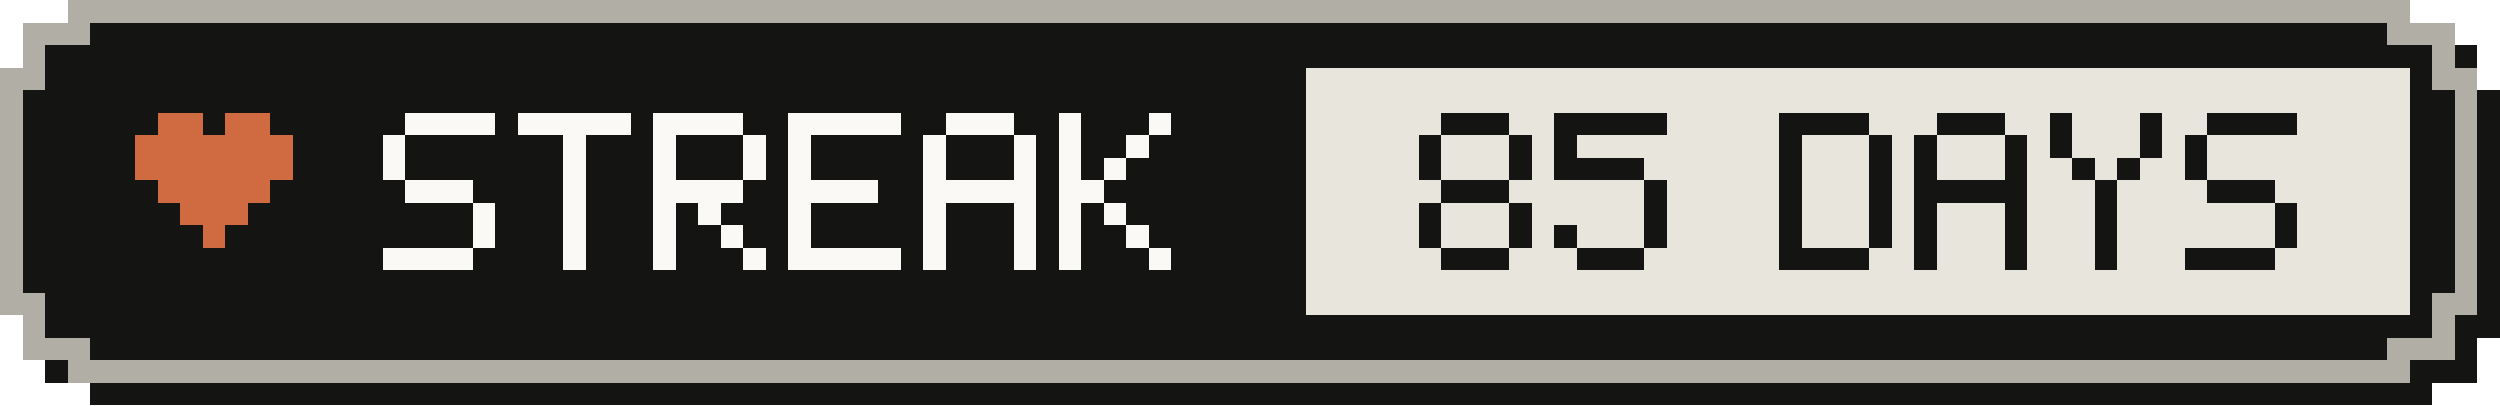
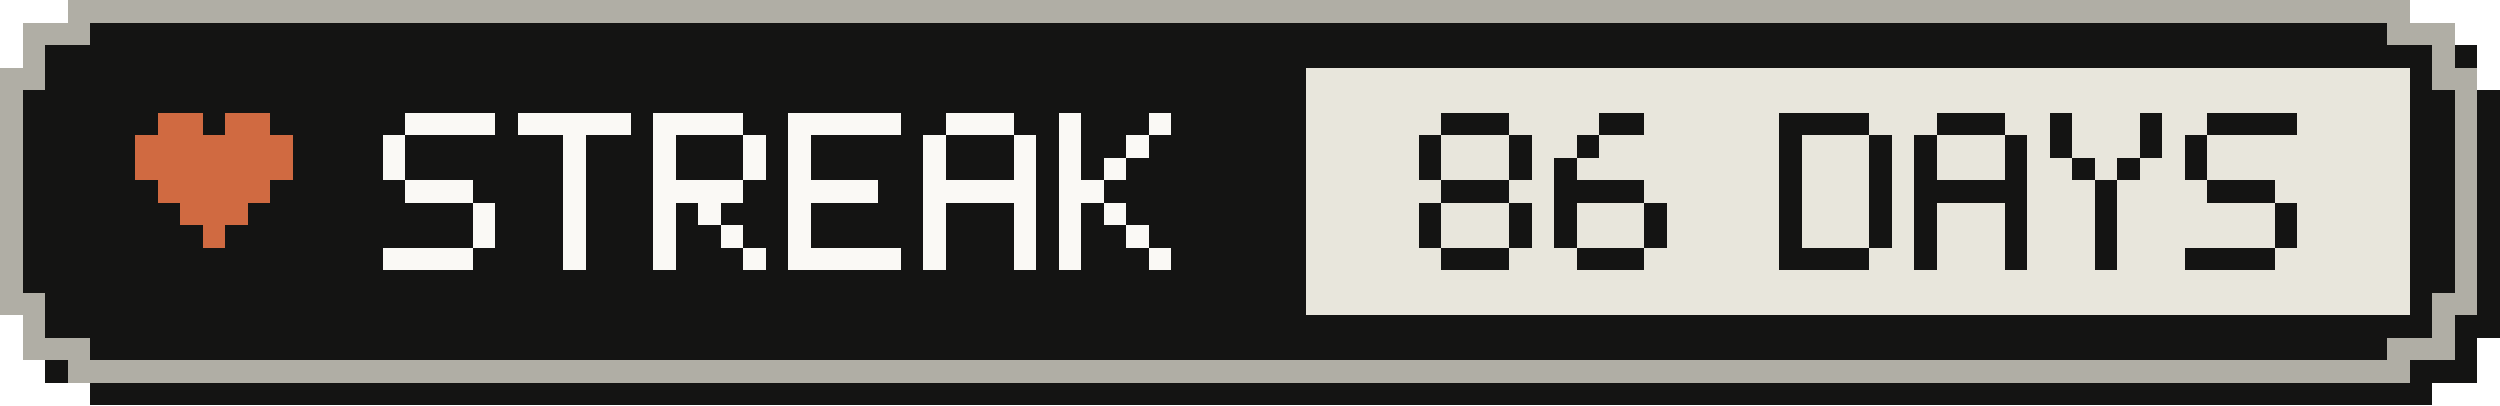
- <svg xmlns="http://www.w3.org/2000/svg" width="111" height="18" viewBox="0 0 111 18" role="img" aria-label="Active-day streak: 85 Days">
+ <svg xmlns="http://www.w3.org/2000/svg" width="111" height="18" viewBox="0 0 111 18" role="img" aria-label="Active-day streak: 86 Days">
  <g shape-rendering="crispEdges">
    <path fill="#141413" d="M4,1 H108 V2 H110 V4 H111 V15 H110 V17 H108 V18 H4 V17 H2 V15 H1 V4 H2 V2 H4 Z" />
    <path fill="#b0aea5" d="M3,0 H107 V1 H109 V3 H110 V14 H109 V16 H107 V17 H3 V16 H1 V14 H0 V3 H1 V1 H3 Z" />
    <path fill="#141413" d="M4,1 H106 V2 H108 V4 H109 V13 H108 V15 H106 V16 H4 V15 H2 V13 H1 V4 H2 V2 H4 Z" />
    <rect fill="#e8e6dc" x="58" y="3" width="49" height="11" />
    <g fill="#d06a41">
      <rect x="7" y="5" width="2" height="1" />
      <rect x="10" y="5" width="2" height="1" />
      <rect x="6" y="6" width="7" height="1" />
      <rect x="6" y="7" width="7" height="1" />
      <rect x="7" y="8" width="5" height="1" />
      <rect x="8" y="9" width="3" height="1" />
      <rect x="9" y="10" width="1" height="1" />
    </g>
    <g fill="#faf9f5">
      <rect x="18" y="5" width="4" height="1" />
      <rect x="17" y="6" width="1" height="1" />
      <rect x="17" y="7" width="1" height="1" />
      <rect x="18" y="8" width="3" height="1" />
      <rect x="21" y="9" width="1" height="1" />
      <rect x="21" y="10" width="1" height="1" />
      <rect x="17" y="11" width="4" height="1" />
      <rect x="23" y="5" width="5" height="1" />
      <rect x="25" y="6" width="1" height="1" />
      <rect x="25" y="7" width="1" height="1" />
      <rect x="25" y="8" width="1" height="1" />
      <rect x="25" y="9" width="1" height="1" />
      <rect x="25" y="10" width="1" height="1" />
      <rect x="25" y="11" width="1" height="1" />
      <rect x="29" y="5" width="4" height="1" />
      <rect x="29" y="6" width="1" height="1" />
      <rect x="33" y="6" width="1" height="1" />
      <rect x="29" y="7" width="1" height="1" />
      <rect x="33" y="7" width="1" height="1" />
      <rect x="29" y="8" width="4" height="1" />
      <rect x="29" y="9" width="1" height="1" />
      <rect x="31" y="9" width="1" height="1" />
      <rect x="29" y="10" width="1" height="1" />
      <rect x="32" y="10" width="1" height="1" />
      <rect x="29" y="11" width="1" height="1" />
      <rect x="33" y="11" width="1" height="1" />
      <rect x="35" y="5" width="5" height="1" />
      <rect x="35" y="6" width="1" height="1" />
      <rect x="35" y="7" width="1" height="1" />
      <rect x="35" y="8" width="4" height="1" />
      <rect x="35" y="9" width="1" height="1" />
      <rect x="35" y="10" width="1" height="1" />
      <rect x="35" y="11" width="5" height="1" />
      <rect x="42" y="5" width="3" height="1" />
      <rect x="41" y="6" width="1" height="1" />
      <rect x="45" y="6" width="1" height="1" />
      <rect x="41" y="7" width="1" height="1" />
      <rect x="45" y="7" width="1" height="1" />
      <rect x="41" y="8" width="5" height="1" />
      <rect x="41" y="9" width="1" height="1" />
      <rect x="45" y="9" width="1" height="1" />
      <rect x="41" y="10" width="1" height="1" />
      <rect x="45" y="10" width="1" height="1" />
      <rect x="41" y="11" width="1" height="1" />
      <rect x="45" y="11" width="1" height="1" />
      <rect x="47" y="5" width="1" height="1" />
      <rect x="51" y="5" width="1" height="1" />
      <rect x="47" y="6" width="1" height="1" />
      <rect x="50" y="6" width="1" height="1" />
      <rect x="47" y="7" width="1" height="1" />
      <rect x="49" y="7" width="1" height="1" />
      <rect x="47" y="8" width="2" height="1" />
      <rect x="47" y="9" width="1" height="1" />
      <rect x="49" y="9" width="1" height="1" />
      <rect x="47" y="10" width="1" height="1" />
      <rect x="50" y="10" width="1" height="1" />
      <rect x="47" y="11" width="1" height="1" />
      <rect x="51" y="11" width="1" height="1" />
    </g>
    <g fill="#141413">
      <rect x="64" y="5" width="3" height="1" />
      <rect x="63" y="6" width="1" height="1" />
      <rect x="67" y="6" width="1" height="1" />
      <rect x="63" y="7" width="1" height="1" />
      <rect x="67" y="7" width="1" height="1" />
      <rect x="64" y="8" width="3" height="1" />
      <rect x="63" y="9" width="1" height="1" />
      <rect x="67" y="9" width="1" height="1" />
      <rect x="63" y="10" width="1" height="1" />
      <rect x="67" y="10" width="1" height="1" />
      <rect x="64" y="11" width="3" height="1" />
-       <rect x="69" y="5" width="5" height="1" />
-       <rect x="69" y="6" width="1" height="1" />
-       <rect x="69" y="7" width="4" height="1" />
-       <rect x="73" y="8" width="1" height="1" />
+       <rect x="71" y="5" width="2" height="1" />
+       <rect x="70" y="6" width="1" height="1" />
+       <rect x="69" y="7" width="1" height="1" />
+       <rect x="69" y="8" width="4" height="1" />
+       <rect x="69" y="9" width="1" height="1" />
      <rect x="73" y="9" width="1" height="1" />
      <rect x="69" y="10" width="1" height="1" />
      <rect x="73" y="10" width="1" height="1" />
      <rect x="70" y="11" width="3" height="1" />
      <rect x="79" y="5" width="4" height="1" />
      <rect x="79" y="6" width="1" height="1" />
      <rect x="83" y="6" width="1" height="1" />
      <rect x="79" y="7" width="1" height="1" />
      <rect x="83" y="7" width="1" height="1" />
      <rect x="79" y="8" width="1" height="1" />
      <rect x="83" y="8" width="1" height="1" />
      <rect x="79" y="9" width="1" height="1" />
      <rect x="83" y="9" width="1" height="1" />
      <rect x="79" y="10" width="1" height="1" />
      <rect x="83" y="10" width="1" height="1" />
      <rect x="79" y="11" width="4" height="1" />
      <rect x="86" y="5" width="3" height="1" />
      <rect x="85" y="6" width="1" height="1" />
      <rect x="89" y="6" width="1" height="1" />
      <rect x="85" y="7" width="1" height="1" />
      <rect x="89" y="7" width="1" height="1" />
      <rect x="85" y="8" width="5" height="1" />
      <rect x="85" y="9" width="1" height="1" />
      <rect x="89" y="9" width="1" height="1" />
      <rect x="85" y="10" width="1" height="1" />
      <rect x="89" y="10" width="1" height="1" />
      <rect x="85" y="11" width="1" height="1" />
      <rect x="89" y="11" width="1" height="1" />
      <rect x="91" y="5" width="1" height="1" />
      <rect x="95" y="5" width="1" height="1" />
      <rect x="91" y="6" width="1" height="1" />
      <rect x="95" y="6" width="1" height="1" />
      <rect x="92" y="7" width="1" height="1" />
      <rect x="94" y="7" width="1" height="1" />
      <rect x="93" y="8" width="1" height="1" />
      <rect x="93" y="9" width="1" height="1" />
      <rect x="93" y="10" width="1" height="1" />
      <rect x="93" y="11" width="1" height="1" />
      <rect x="98" y="5" width="4" height="1" />
      <rect x="97" y="6" width="1" height="1" />
      <rect x="97" y="7" width="1" height="1" />
      <rect x="98" y="8" width="3" height="1" />
      <rect x="101" y="9" width="1" height="1" />
      <rect x="101" y="10" width="1" height="1" />
      <rect x="97" y="11" width="4" height="1" />
    </g>
  </g>
</svg>
